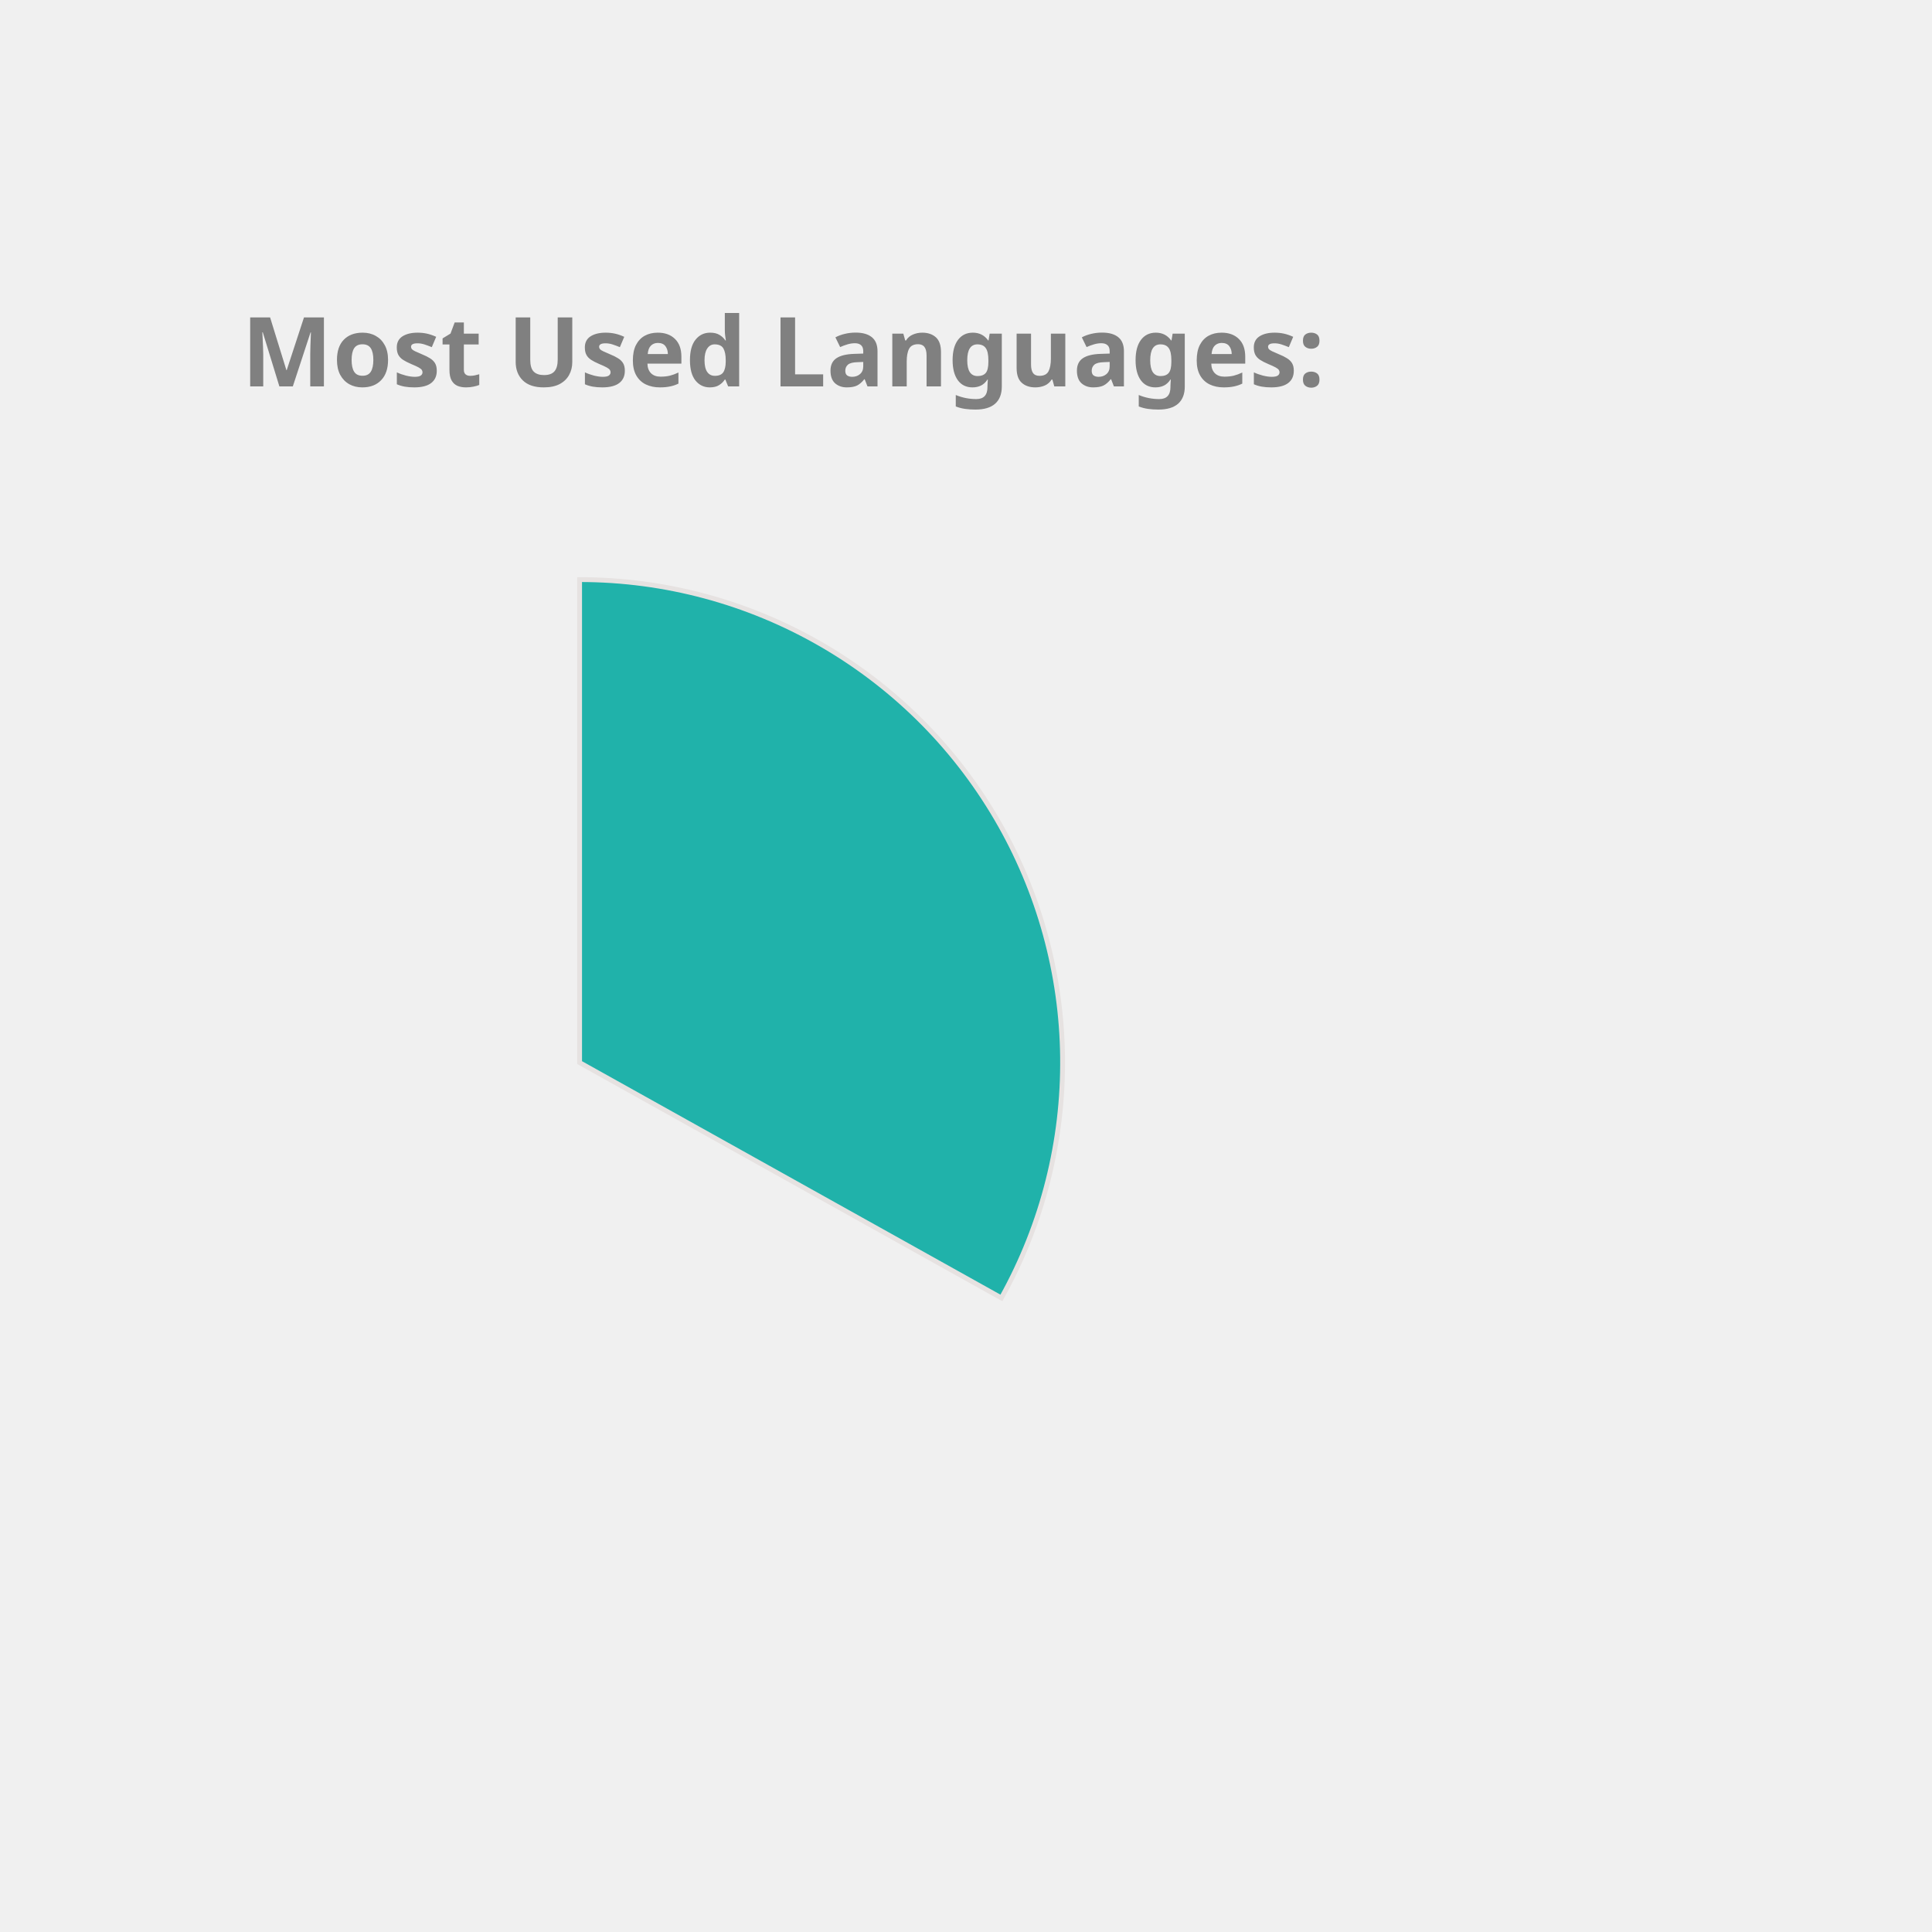
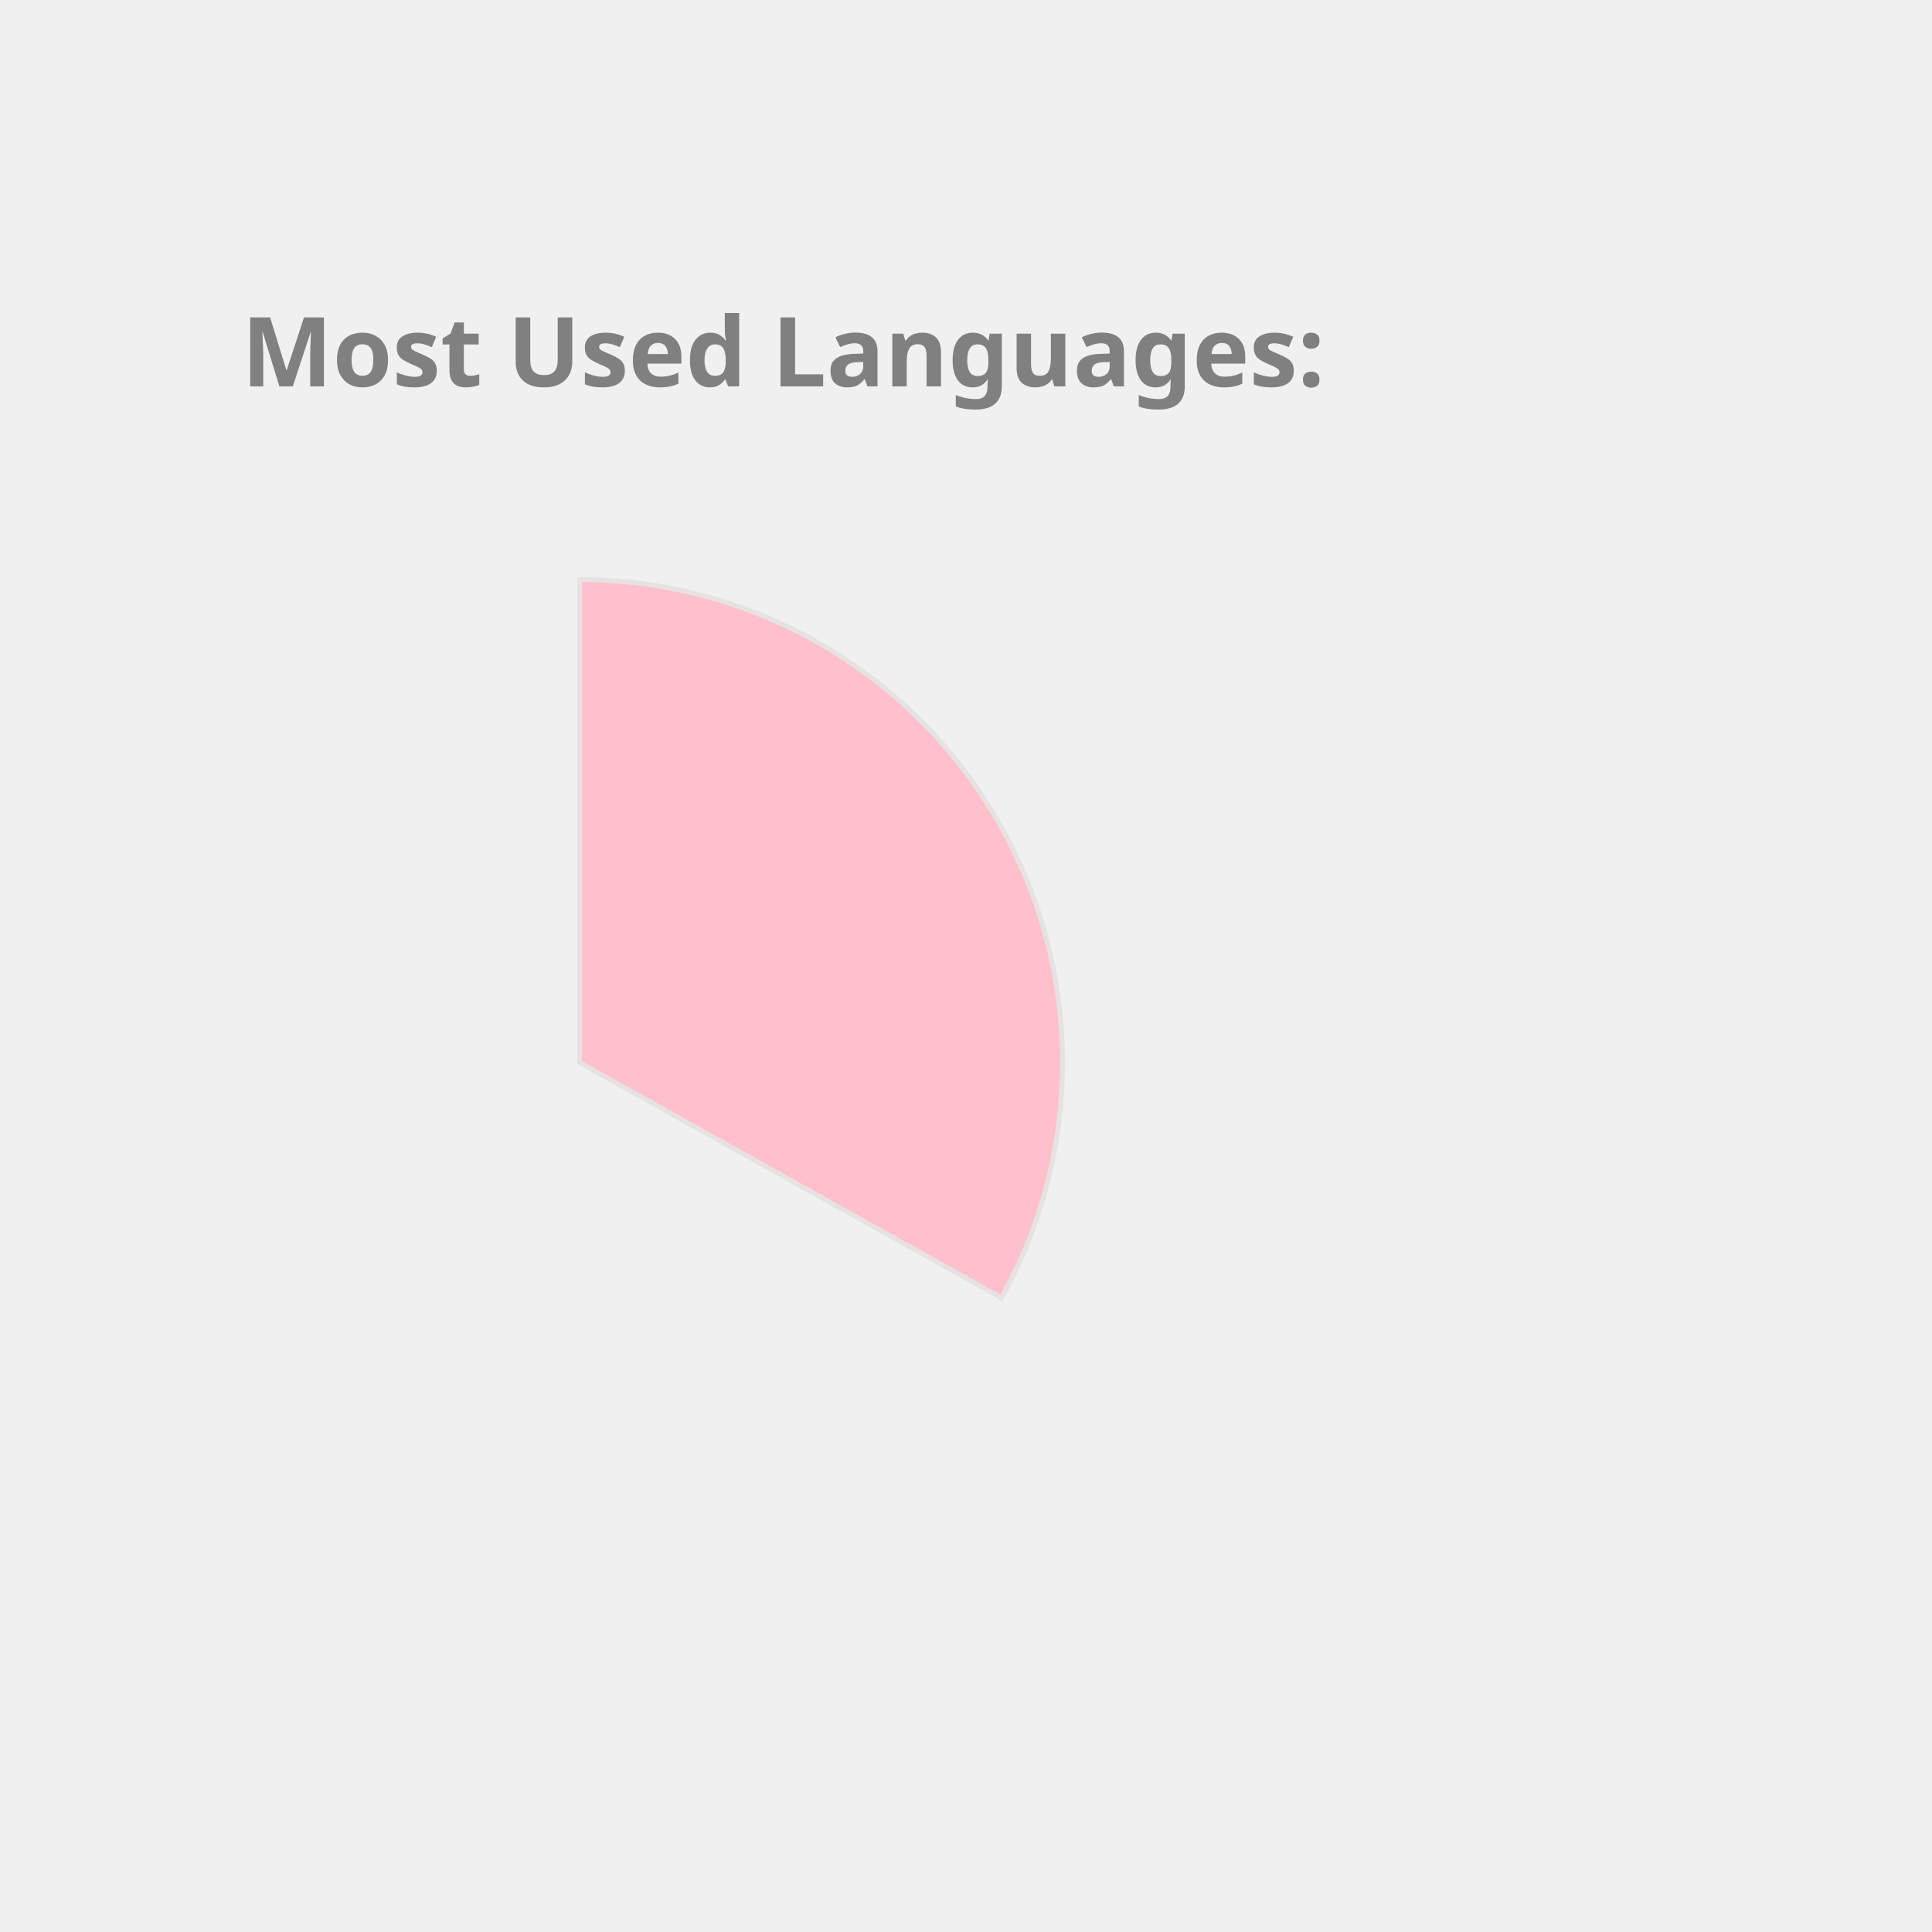
<svg xmlns="http://www.w3.org/2000/svg" height="350px" width="350px" viewBox="0 0 400 400">
  <style> 
        .label {
                font: bold 20px sans-serif;
                color: #404040;
                -webkit-text-stroke: 1px white;
        }

        path {
                stroke: #E6E2E1;
                stroke-width: 1px;
                transform: translate(60px, 100px);
        }

        .path_1 {
                animation: fadeIn 5s linear forwards;
        }

        .path_2 {
                transform: scale(0);
                animation: fadeIn 5s linear forwards 5s;
        }


        
        .path_3 {
                transform: scale(0);
                animation: fadeIn 5s linear forwards 10s;
        }


        .path_4 {
                transform: scale(0);
                animation: fadeIn 5s linear forwards 15s;
        }

        .path_5 {
                transform: scale(0);
                animation: fadeIn 5s linear forwards 20s;
        }

        .path_6 {
                transform: scale(0);
                animation: fadeIn 5s linear forwards 25s;
        }

        .path_7 {
                transform: scale(0);
                animation: fadeIn 5s linear forwards 30s;
        }

        .path_8 {
                transform: scale(0);
                animation: fadeIn 5s linear forwards 35s;
        }

        .path_9 {
                transform: scale(0);
                animation: fadeIn 5s linear forwards 40s;
        }

        .path_10 {
                transform: scale(0);
                animation: fadeIn 5s linear forwards 45s;
        }

        @keyframes fadeIn {
                0% {                        
                        transform: translate(250px, 300px) rotate(0deg) scale(0);
                        
                }
                50% {
                        transform: translate(150px, 220px) rotate(180deg) scale(0.5);
                        
                }
                
                100% {
                        transform: translate(60px, 120px) rotate(360deg) scale(1);
                        
                }
        }
        .txt_1 {
                opacity: 0;
                animation: txtShow 5s linear forwards 0s;
        }

        .txt_2 {
                opacity: 0;
                animation: txtShow 5s linear forwards 5s;
        }

        .txt_3 {
                opacity: 0;
                animation: txtShow 5s linear forwards 10s;
        }

        .txt_4 {
                opacity: 0;
                animation: txtShow 5s linear forwards 15s;
        }

        .txt_5 {
                opacity: 0;
                animation: txtShow 5s linear forwards 20s;
        }

        .txt_6 {
                opacity: 0;
                animation: txtShow 5s linear forwards 25s;
        }

        .txt_7 {
                opacity: 0;
                animation: txtShow 5s linear forwards 30s;
        }

        .txt_8 {
                opacity: 0;
                animation: txtShow 5s linear forwards 35s;
        }

        .txt_9 {
                opacity: 0;
                animation: txtShow 5s linear forwards 40s;
        }

        .txt_10 {
                opacity: 0;
                animation: txtShow 5s linear forwards 45s;
        }

        @keyframes txtShow {
                0% {                        
                        opacity: 0;
                        transform: translate(0px, 0px) scale(0);
                }
                100% {
                        opacity: 1;
                        transform: translate(0px, 0px) scale(1);
                        
                }
        }
</style>
-   <path class="path_1" d="M 60,120 L 60,20 A 100,100 0 0 1 147.326,168.725 Z" fill="LightSeaGreen" stroke="#fff" stroke-width="2" />
-   <text class="txt_1" x="260" y="150" fill="LightSeaGreen" stroke="LightSeaGreen" stroke-width="1">Java</text>
-   <path class="path_2" d="M 60,120 L 147.326,168.725 A 100,100 0 0 1 -17.051,183.742 Z" fill="Chocolate" stroke="#fff" stroke-width="2" />
-   <text class="txt_2" x="260" y="170" fill="Chocolate" stroke="Chocolate" stroke-width="1">TypeScript</text>
-   <path class="path_3" d="M 60,120 L -17.051,183.742 A 100,100 0 0 1 -26.392,69.638 Z" fill="Pink" stroke="#fff" stroke-width="2" />
-   <text class="txt_3" x="260" y="190" fill="Pink" stroke="Pink" stroke-width="1">JavaScript</text>
-   <path class="path_4" d="M 60,120 L -26.392,69.638 A 100,100 0 0 1 -7.995,46.674 Z" fill="Coral" stroke="#fff" stroke-width="2" />
-   <text class="txt_4" x="260" y="210" fill="Coral" stroke="Coral" stroke-width="1">HTML</text>
-   <path class="path_5" d="M 60,120 L -7.995,46.674 A 100,100 0 0 1 12.93,31.771 Z" fill="CornflowerBlue" stroke="#fff" stroke-width="2" />
-   <text class="txt_5" x="260" y="230" fill="CornflowerBlue" stroke="CornflowerBlue" stroke-width="1">CSS</text>
-   <path class="path_6" d="M 60,120 L 12.93,31.771 A 100,100 0 0 1 34.523,23.3 Z" fill="DodgerBlue" stroke="#fff" stroke-width="2" />
-   <text class="txt_6" x="260" y="250" fill="DodgerBlue" stroke="DodgerBlue" stroke-width="1">Sass</text>
+   <path class="path_1" d="M 60,120 L 60,20 A 100,100 0 0 1 147.326,168.725 Z" fill="Pink" stroke="#fff" stroke-width="2" />
+   <text class="txt_1" x="260" y="150" fill="Pink" stroke="Pink" stroke-width="1">Java</text>
+   <path class="path_2" d="M 60,120 L 147.326,168.725 A 100,100 0 0 1 -17.051,183.742 Z" fill="Gold" stroke="#fff" stroke-width="2" />
+   <text class="txt_2" x="260" y="170" fill="Gold" stroke="Gold" stroke-width="1">TypeScript</text>
+   <path class="path_3" d="M 60,120 L -17.051,183.742 A 100,100 0 0 1 -26.392,69.638 Z" fill="Chocolate" stroke="#fff" stroke-width="2" />
+   <text class="txt_3" x="260" y="190" fill="Chocolate" stroke="Chocolate" stroke-width="1">JavaScript</text>
+   <path class="path_4" d="M 60,120 L -26.392,69.638 A 100,100 0 0 1 -7.995,46.674 Z" fill="Tan" stroke="#fff" stroke-width="2" />
+   <text class="txt_4" x="260" y="210" fill="Tan" stroke="Tan" stroke-width="1">HTML</text>
+   <path class="path_5" d="M 60,120 L -7.995,46.674 A 100,100 0 0 1 12.93,31.771 Z" fill="Tomato" stroke="#fff" stroke-width="2" />
+   <text class="txt_5" x="260" y="230" fill="Tomato" stroke="Tomato" stroke-width="1">CSS</text>
+   <path class="path_6" d="M 60,120 L 12.93,31.771 A 100,100 0 0 1 34.523,23.3 Z" fill="Crimson" stroke="#fff" stroke-width="2" />
+   <text class="txt_6" x="260" y="250" fill="Crimson" stroke="Crimson" stroke-width="1">Sass</text>
  <path class="path_7" d="M 60,120 L 34.523,23.3 A 100,100 0 0 1 43.117,21.436 Z" fill="MediumSlateBlue" stroke="#fff" stroke-width="2" />
  <text class="txt_7" x="260" y="270" fill="MediumSlateBlue" stroke="MediumSlateBlue" stroke-width="1">Python</text>
-   <path class="path_8" d="M 60,120 L 43.117,21.436 A 100,100 0 0 1 51.215,20.387 Z" fill="SteelBlue" stroke="#fff" stroke-width="2" />
-   <text class="txt_8" x="260" y="290" fill="SteelBlue" stroke="SteelBlue" stroke-width="1">Batchfile</text>
-   <path class="path_9" d="M 60,120 L 51.215,20.387 A 100,100 0 0 1 54.976,20.126 Z" fill="Crimson" stroke="#fff" stroke-width="2" />
-   <text class="txt_9" x="260" y="310" fill="Crimson" stroke="Crimson" stroke-width="1">Mustache</text>
-   <path class="path_10" d="M 60,120 L 54.976,20.126 A 100,100 0 0 1 58.743,20.008 Z" fill="RosyBrown" stroke="#fff" stroke-width="2" />
-   <text class="txt_10" x="260" y="330" fill="RosyBrown" stroke="RosyBrown" stroke-width="1">SCSS</text>
+   <path class="path_8" d="M 60,120 L 43.117,21.436 A 100,100 0 0 1 51.215,20.387 Z" fill="IndianRed" stroke="#fff" stroke-width="2" />
+   <text class="txt_8" x="260" y="290" fill="IndianRed" stroke="IndianRed" stroke-width="1">Batchfile</text>
+   <path class="path_9" d="M 60,120 L 51.215,20.387 A 100,100 0 0 1 54.976,20.126 Z" fill="LightSeaGreen" stroke="#fff" stroke-width="2" />
+   <text class="txt_9" x="260" y="310" fill="LightSeaGreen" stroke="LightSeaGreen" stroke-width="1">Mustache</text>
+   <path class="path_10" d="M 60,120 L 54.976,20.126 A 100,100 0 0 1 58.743,20.008 Z" fill="Orchid" stroke="#fff" stroke-width="2" />
+   <text class="txt_10" x="260" y="330" fill="Orchid" stroke="Orchid" stroke-width="1">SCSS</text>
  <g class="label">
    <text x="50" y="80" fill="grey">Most Used Languages:</text>
  </g>
</svg>
